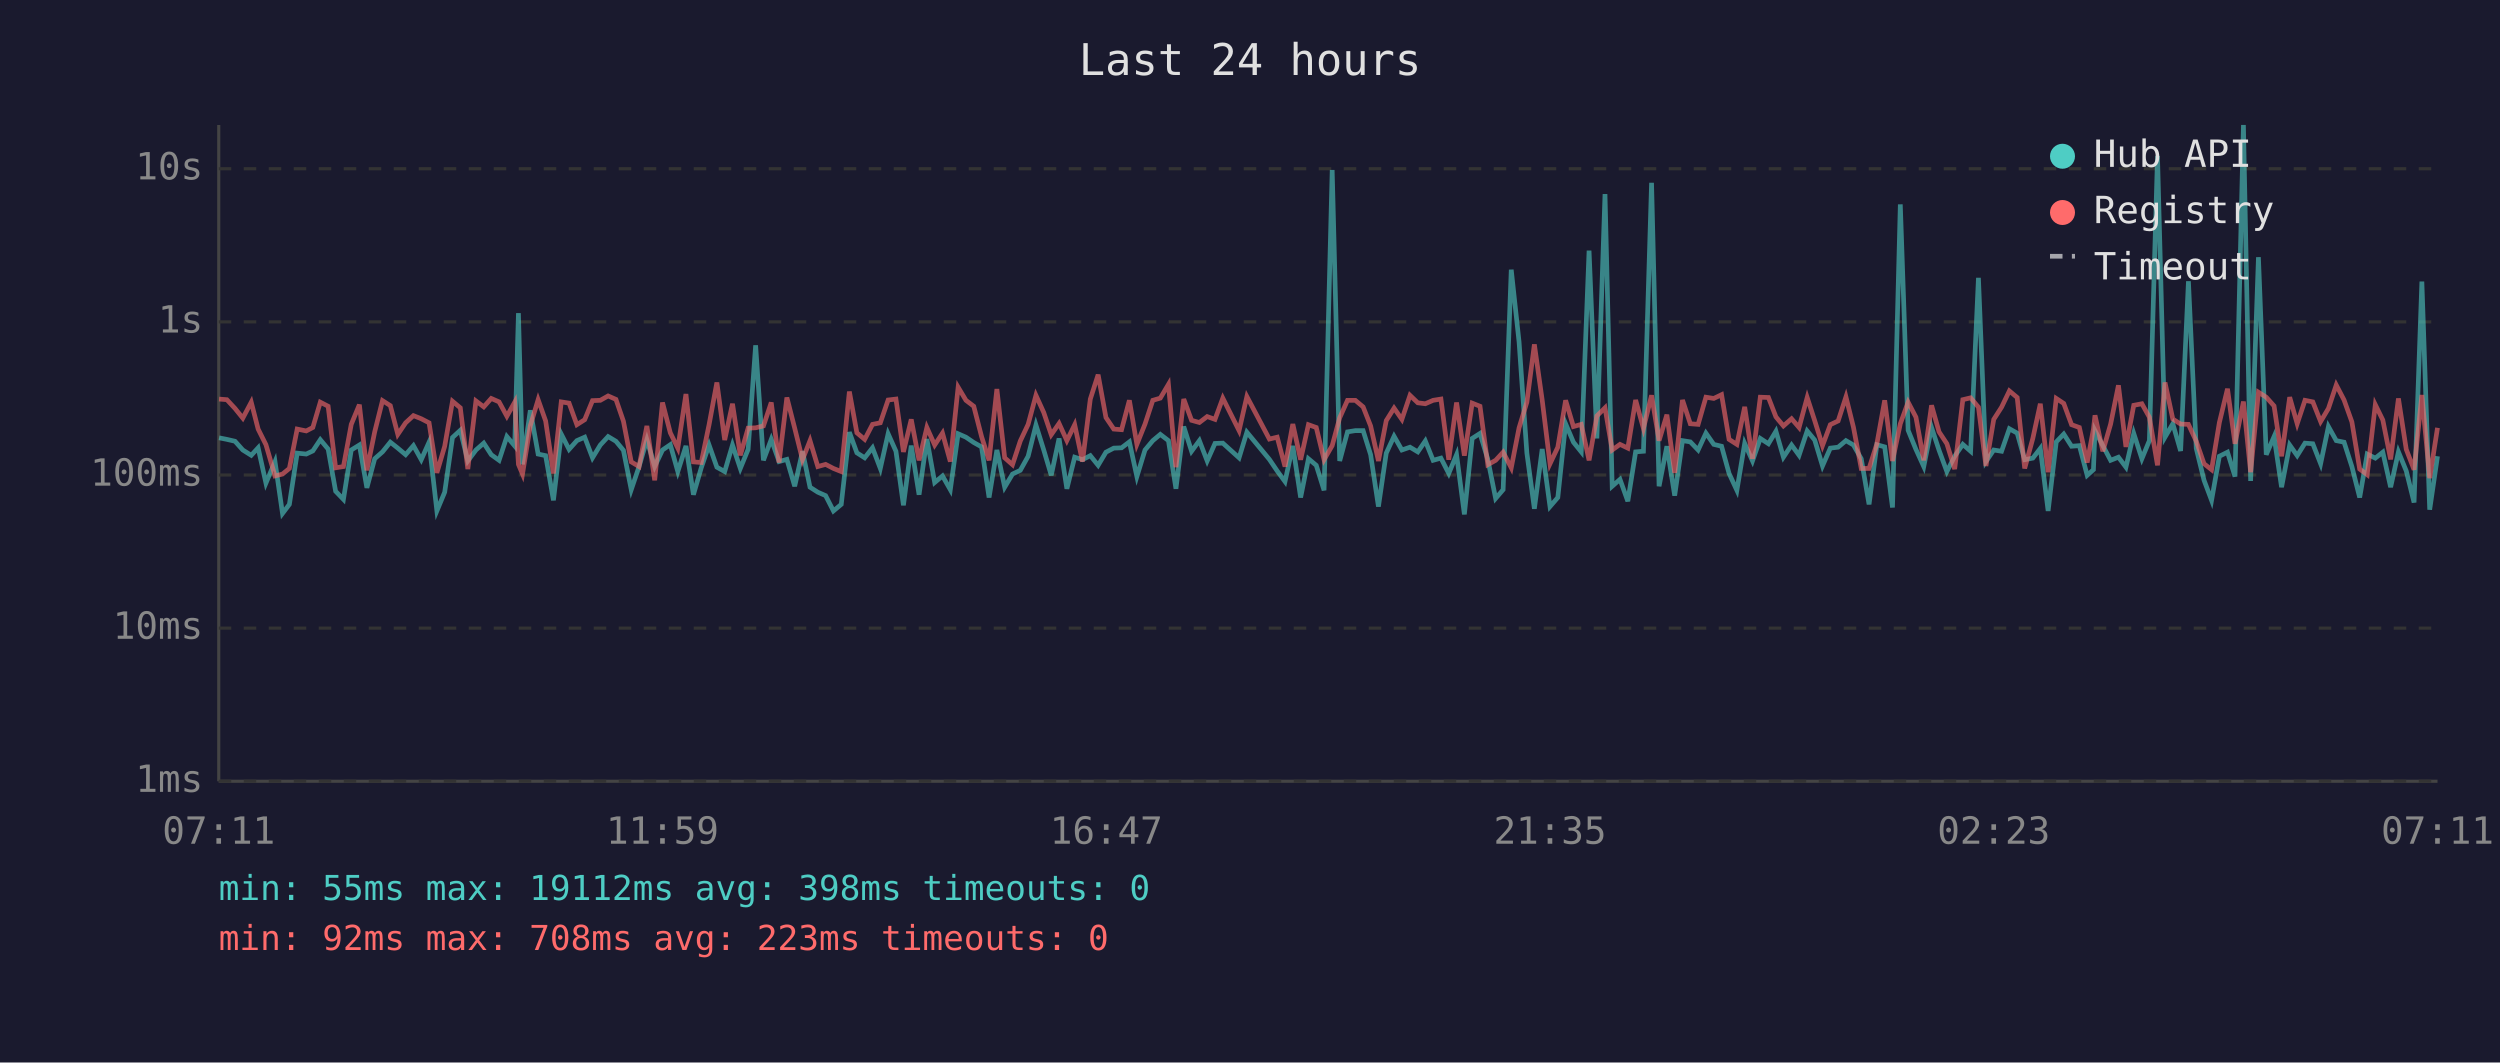
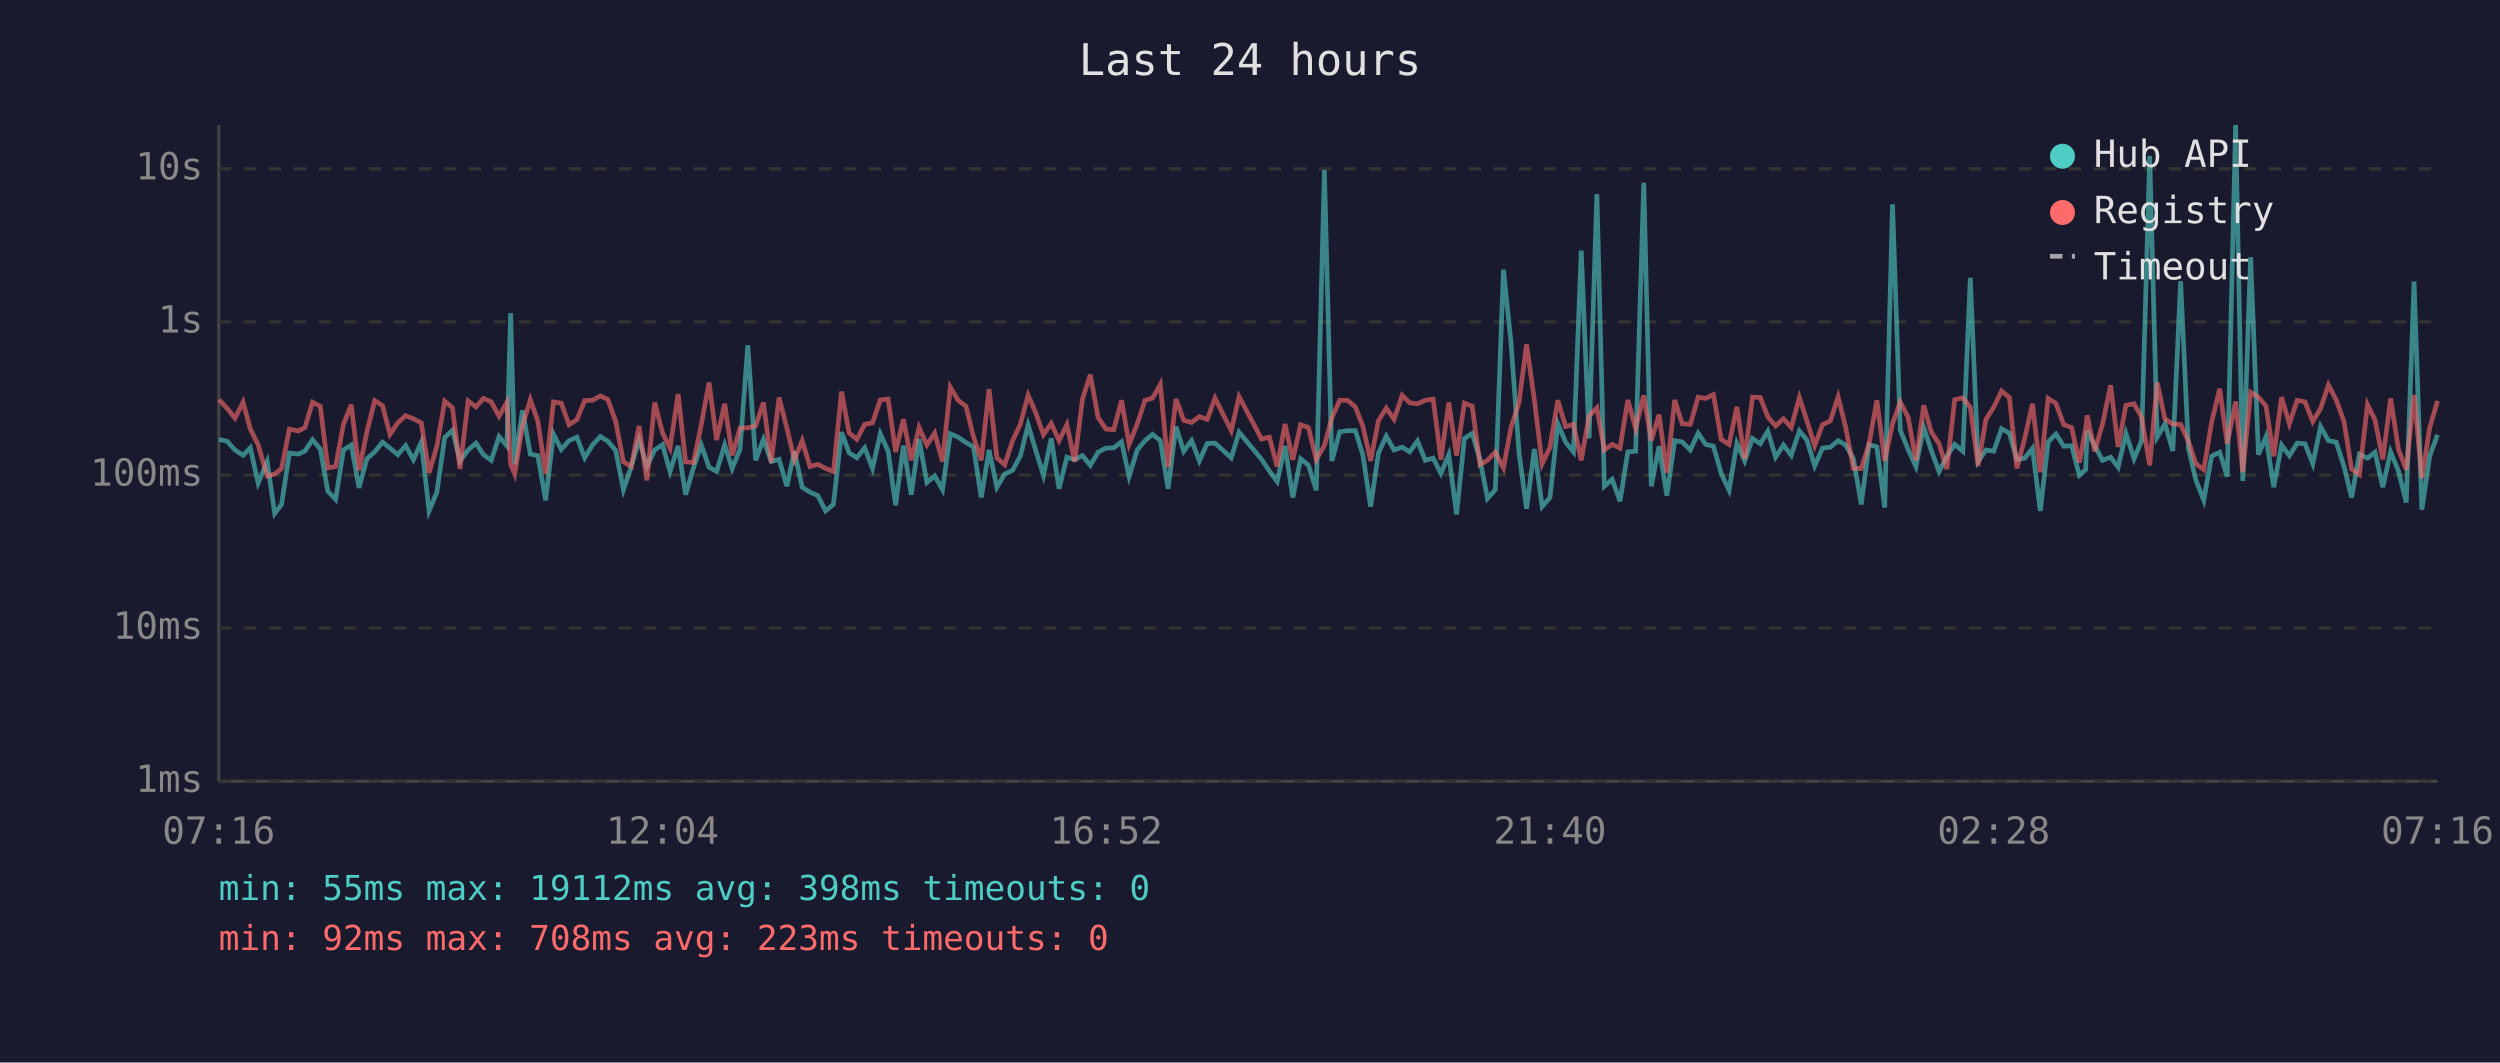
<svg xmlns="http://www.w3.org/2000/svg" viewBox="0 0 800 340" font-family="monospace" font-size="12">
  <rect width="800" height="340" fill="#1a1a2e" />
  <text x="400" y="24" fill="#e0e0e0" font-size="14" text-anchor="middle">Last 24 hours</text>
  <line x1="70" y1="40" x2="70" y2="250" stroke="#444" stroke-width="1" />
  <line x1="70" y1="250" x2="780" y2="250" stroke="#444" stroke-width="1" />
  <line x1="70" y1="250" x2="780" y2="250" stroke="#333" stroke-width="1" stroke-dasharray="4" />
  <text x="65" y="250" fill="#888" text-anchor="end" dominant-baseline="middle">1ms</text>
  <line x1="70" y1="201" x2="780" y2="201" stroke="#333" stroke-width="1" stroke-dasharray="4" />
  <text x="65" y="201" fill="#888" text-anchor="end" dominant-baseline="middle">10ms</text>
  <line x1="70" y1="152" x2="780" y2="152" stroke="#333" stroke-width="1" stroke-dasharray="4" />
  <text x="65" y="152" fill="#888" text-anchor="end" dominant-baseline="middle">100ms</text>
  <line x1="70" y1="103" x2="780" y2="103" stroke="#333" stroke-width="1" stroke-dasharray="4" />
  <text x="65" y="103" fill="#888" text-anchor="end" dominant-baseline="middle">1s</text>
  <line x1="70" y1="54" x2="780" y2="54" stroke="#333" stroke-width="1" stroke-dasharray="4" />
  <text x="65" y="54" fill="#888" text-anchor="end" dominant-baseline="middle">10s</text>
-   <text x="70" y="270" fill="#888" text-anchor="middle">07:11</text>
-   <text x="212" y="270" fill="#888" text-anchor="middle">11:59</text>
-   <text x="354" y="270" fill="#888" text-anchor="middle">16:47</text>
-   <text x="496" y="270" fill="#888" text-anchor="middle">21:35</text>
-   <text x="638" y="270" fill="#888" text-anchor="middle">02:23</text>
-   <text x="780" y="270" fill="#888" text-anchor="middle">07:11</text>
-   <polyline points="70.1,140.1 72.6,140.6 75.2,141.2 77.7,144.0 80.4,145.7 82.6,143.3 85.1,154.6 88.0,147.7 90.4,164.3 92.6,161.4 95.1,145.0 98.0,145.3 100.1,144.3 102.5,140.7 105.0,143.7 107.4,157.2 109.9,159.8 112.4,144.0 115.0,142.4 117.4,156.1 119.9,146.8 122.4,144.6 124.9,141.5 127.3,143.4 129.8,145.5 132.3,142.6 134.8,147.1 137.3,141.5 139.8,163.5 142.3,157.5 144.8,140.0 147.3,137.7 149.7,147.5 152.3,144.0 154.8,141.8 157.2,145.5 159.7,147.3 162.2,139.7 164.7,142.7 165.9,100.2 167.2,148.6 169.7,131.3 172.2,145.3 174.6,145.8 177.1,160.1 179.6,138.9 182.1,143.8 184.6,141.0 187.1,139.9 189.6,146.5 192.1,142.4 194.6,139.7 197.1,141.2 199.5,144.1 202.0,156.7 204.5,149.3 207.0,140.7 209.5,149.3 212.0,144.0 214.5,142.3 216.9,150.9 219.5,142.7 221.9,158.3 224.4,149.7 226.9,142.4 229.4,149.5 231.9,150.9 234.4,142.4 236.9,149.9 239.4,143.8 241.8,110.5 244.3,147.3 246.8,140.6 249.3,147.7 251.8,147.0 254.3,155.6 256.8,144.4 259.2,155.9 261.7,157.5 264.2,158.6 266.7,163.5 269.2,161.4 271.8,138.3 274.2,144.9 276.7,146.5 279.2,143.3 281.7,149.9 284.2,138.8 286.7,144.4 289.1,161.7 291.6,142.6 294.1,158.3 296.6,140.5 299.1,154.4 301.6,152.3 304.1,156.7 306.6,138.8 309.1,139.9 311.6,141.6 314.1,143.0 316.5,159.2 319.0,144.0 321.5,155.9 324.0,151.7 326.5,150.5 329.0,146.0 331.5,136.0 334.0,144.0 336.4,152.1 338.9,140.3 341.4,156.4 343.9,146.3 346.4,147.1 348.9,145.8 351.4,148.9 353.9,144.7 356.4,143.4 358.9,143.3 361.4,141.4 363.8,152.5 366.4,144.0 368.9,141.0 371.3,139.0 373.9,141.0 376.3,156.4 378.8,136.5 381.3,144.4 383.8,141.0 386.3,147.5 388.8,141.9 391.3,141.8 396.5,146.5 399.0,138.3 406.2,147.0 408.7,150.7 411.2,154.1 413.7,142.7 416.2,159.2 418.7,146.8 421.2,148.9 423.7,156.9 426.3,54.4 428.7,147.5 431.2,138.2 433.7,137.8 436.2,137.8 438.6,145.5 441.1,162.1 443.6,145.0 446.1,139.6 448.6,144.0 451.2,143.1 453.7,144.6 456.1,141.1 458.6,147.3 461.1,146.6 463.6,151.5 466.1,145.5 468.6,164.6 471.1,140.3 473.6,138.7 476.1,147.0 478.6,159.5 481.0,156.7 483.6,86.3 486.1,109.4 488.6,145.0 491.0,162.8 493.5,143.7 496.0,162.1 498.5,159.2 501.0,135.6 503.5,141.5 506.0,144.6 508.5,80.2 511.0,140.3 513.6,62.1 515.9,155.6 518.4,153.4 520.9,160.4 523.4,144.6 525.9,144.4 528.5,58.5 530.9,155.6 533.4,142.8 535.9,158.6 538.4,141.0 540.9,141.4 543.4,144.0 545.9,138.6 548.4,142.2 550.9,142.8 553.3,151.5 555.8,156.9 558.3,141.9 560.8,147.5 563.3,140.3 565.9,142.0 568.3,138.0 570.7,146.3 573.3,142.4 575.7,145.7 578.3,137.9 580.7,140.8 583.2,149.1 585.7,143.4 588.2,143.1 590.7,141.0 593.1,142.4 595.6,146.8 598.1,161.4 600.6,142.3 603.1,143.0 605.6,162.4 608.1,65.4 610.6,137.7 613.1,143.8 615.6,149.3 618.1,136.8 620.5,144.1 623.0,150.9 625.5,146.0 628.1,142.2 630.6,144.4 633.1,88.9 635.5,147.7 638.0,144.0 640.5,144.4 643.0,137.2 645.5,138.6 647.9,147.1 650.5,146.6 652.9,143.5 655.4,163.5 658.0,141.4 660.4,138.9 662.9,142.8 665.4,142.6 667.9,152.1 669.9,150.3 670.4,137.8 672.9,142.6 675.4,147.3 677.9,146.3 680.3,149.5 682.8,138.7 685.4,146.8 687.8,141.0 690.4,49.9 692.8,139.9 695.3,135.6 697.8,144.3 700.3,90.0 702.8,143.5 705.3,153.7 707.7,160.1 710.2,146.0 712.8,144.7 715.2,152.5 717.9,40.0 720.2,153.9 722.7,82.3 725.2,145.5 727.7,139.7 730.1,155.9 732.7,142.4 735.1,145.8 737.6,141.8 740.1,142.0 742.6,148.4 745.1,136.5 747.6,141.0 750.1,141.5 752.6,149.3 755.1,159.2 757.5,145.3 760.1,146.6 762.5,144.7 765.0,155.9 767.5,144.6 770.0,150.7 772.5,160.8 775.0,90.1 777.5,163.1 780.0,146.0" fill="none" stroke="#4ecdc4" stroke-width="1.5" opacity="0.6" />
-   <polyline points="70.1,127.7 72.6,127.9 75.2,130.7 77.7,133.8 80.4,128.7 82.6,137.3 85.1,142.3 88.0,152.3 90.4,151.7 92.6,149.9 95.1,137.3 98.0,137.9 100.1,136.8 102.5,128.7 105.0,130.0 107.4,149.7 109.9,149.3 112.4,135.8 115.0,129.5 117.4,150.5 119.9,138.2 122.4,128.2 124.9,129.8 127.3,139.0 129.8,135.3 132.3,133.0 134.8,134.0 137.3,135.3 139.8,151.3 142.3,142.8 144.8,128.4 147.3,130.5 149.7,150.1 152.3,128.3 154.8,130.2 157.2,127.5 159.7,128.6 162.2,133.2 164.7,128.7 165.9,148.6 167.2,151.7 169.7,136.2 172.2,127.9 174.6,134.7 177.1,151.5 179.6,128.6 182.1,129.0 184.6,135.9 187.1,134.3 189.6,128.2 192.1,128.1 194.6,126.7 197.1,127.8 199.5,134.8 202.0,147.8 204.5,149.3 207.0,136.3 209.5,153.7 212.0,128.8 214.5,138.5 216.9,143.4 219.5,126.1 221.9,147.8 224.4,148.0 226.9,135.9 229.4,122.4 231.9,140.8 234.4,129.2 236.9,145.7 239.4,137.0 241.8,136.9 244.3,136.3 246.8,128.8 249.3,148.0 251.8,127.2 254.3,137.0 256.8,147.1 259.2,141.0 261.7,149.3 264.2,148.6 266.7,149.9 269.2,150.9 271.8,125.3 274.2,138.5 276.7,140.6 279.2,135.8 281.7,135.3 284.2,128.0 286.7,127.7 289.1,144.6 291.6,134.2 294.1,147.3 296.6,136.8 299.1,142.4 301.6,138.6 304.1,147.7 306.6,123.9 309.1,128.1 311.6,130.0 314.1,139.7 316.5,147.3 319.0,124.5 321.5,146.5 324.0,148.7 326.5,141.1 329.0,135.8 331.5,126.5 334.0,132.0 336.4,139.1 338.9,135.5 341.4,141.0 343.9,135.9 346.4,147.7 348.9,127.7 351.4,119.9 353.9,133.6 356.4,137.3 358.9,137.5 361.4,128.1 363.8,142.2 366.4,135.7 368.9,128.1 371.3,127.4 373.9,123.0 376.3,149.5 378.8,127.7 381.3,134.5 383.8,135.2 386.3,133.3 388.8,134.2 391.3,127.4 396.5,137.8 399.0,126.9 406.2,140.5 408.7,139.9 411.2,149.3 413.7,135.7 416.2,147.1 418.7,135.9 421.2,136.8 423.7,147.1 426.3,142.6 428.7,133.7 431.2,128.1 433.7,128.1 436.2,130.2 438.6,136.3 441.1,147.5 443.6,134.6 446.1,130.6 448.6,134.2 451.2,126.5 453.7,128.9 456.1,129.2 458.6,128.1 461.1,127.7 463.6,147.1 466.1,128.8 468.6,145.8 471.1,129.0 473.6,130.0 476.1,148.7 478.6,147.3 481.0,144.7 483.6,149.7 486.1,136.9 488.6,128.7 491.0,110.2 493.5,128.0 496.0,148.4 498.5,143.1 501.0,128.1 503.5,136.5 506.0,135.8 508.5,147.3 511.0,133.1 513.6,130.5 515.9,144.0 518.4,142.2 520.9,143.4 523.4,128.0 525.9,137.1 528.5,126.5 530.9,141.0 533.4,132.7 535.9,151.3 538.4,128.0 540.9,135.6 543.4,135.8 545.9,127.1 548.4,127.5 550.9,126.3 553.3,140.6 555.8,142.2 558.3,130.2 560.8,146.8 563.3,127.1 565.9,127.2 568.3,133.4 570.7,136.3 573.3,134.0 575.7,136.8 578.3,127.2 580.7,134.6 583.2,142.6 585.7,135.9 588.2,134.7 590.7,127.0 593.1,136.7 595.6,149.9 598.1,149.9 600.6,142.0 603.1,128.1 605.6,147.5 608.1,135.6 610.6,128.7 613.1,133.5 615.6,147.3 618.1,129.7 620.5,138.2 623.0,142.0 625.5,150.1 628.1,127.9 630.6,127.3 633.1,130.3 635.5,149.1 638.0,134.2 640.5,130.3 643.0,125.1 645.5,127.2 647.9,149.9 650.5,140.3 652.9,129.2 655.4,151.1 658.0,127.5 660.4,129.1 662.9,135.9 665.4,136.8 667.9,148.0 669.9,137.3 670.4,132.9 672.9,144.4 675.4,135.7 677.9,123.3 680.3,143.0 682.8,129.7 685.4,129.2 687.8,133.5 690.4,148.9 692.8,122.4 695.3,134.1 697.8,135.7 700.3,135.8 702.8,141.2 705.3,148.4 707.7,150.3 710.2,135.2 712.8,124.4 715.2,142.0 717.9,128.5 720.2,151.1 722.7,125.5 725.2,127.1 727.7,129.9 730.1,146.0 732.7,127.1 735.1,135.6 737.6,128.1 740.1,128.6 742.6,134.9 745.1,130.7 747.6,123.2 750.1,128.0 752.6,135.0 755.1,150.1 757.5,151.9 760.1,129.5 762.5,134.4 765.0,147.0 767.5,127.5 770.0,143.8 772.5,150.3 775.0,126.4 777.5,153.0 780.0,136.9" fill="none" stroke="#ff6b6b" stroke-width="1.5" opacity="0.6" />
+   <text x="70" y="270" fill="#888" text-anchor="middle">07:16</text>
+   <text x="212" y="270" fill="#888" text-anchor="middle">12:04</text>
+   <text x="354" y="270" fill="#888" text-anchor="middle">16:52</text>
+   <text x="496" y="270" fill="#888" text-anchor="middle">21:40</text>
+   <text x="638" y="270" fill="#888" text-anchor="middle">02:28</text>
+   <text x="780" y="270" fill="#888" text-anchor="middle">07:16</text>
+   <polyline points="70.1,140.6 72.7,141.2 75.2,144.0 77.8,145.7 80.1,143.3 82.6,154.6 85.5,147.7 87.9,164.3 90.1,161.4 92.6,145.0 95.5,145.3 97.6,144.3 100.0,140.7 102.5,143.7 104.9,157.2 107.4,159.8 109.9,144.0 112.4,142.4 114.9,156.1 117.4,146.8 119.9,144.6 122.4,141.5 124.8,143.4 127.3,145.5 129.8,142.6 132.3,147.1 134.8,141.5 137.3,163.5 139.8,157.5 142.3,140.0 144.8,137.7 147.2,147.5 149.8,144.0 152.3,141.8 154.7,145.5 157.2,147.3 159.7,139.7 162.2,142.7 163.4,100.2 164.7,148.6 167.2,131.3 169.7,145.3 172.1,145.8 174.6,160.1 177.1,138.9 179.6,143.8 182.1,141.0 184.6,139.9 187.1,146.5 189.6,142.4 192.1,139.7 194.5,141.2 197.0,144.1 199.5,156.7 202.0,149.3 204.5,140.7 207.0,149.3 209.5,144.0 212.0,142.3 214.4,150.9 217.0,142.7 219.4,158.3 221.9,149.7 224.4,142.4 226.9,149.5 229.3,150.9 231.9,142.4 234.3,149.9 236.8,143.8 239.3,110.5 241.8,147.3 244.3,140.6 246.8,147.7 249.3,147.0 251.8,155.6 254.2,144.4 256.7,155.9 259.2,157.5 261.7,158.6 264.2,163.5 266.7,161.4 269.3,138.3 271.7,144.9 274.2,146.5 276.7,143.3 279.2,149.9 281.7,138.8 284.2,144.4 286.6,161.7 289.1,142.6 291.6,158.3 294.1,140.5 296.6,154.4 299.1,152.3 301.6,156.7 304.1,138.8 306.6,139.9 309.1,141.6 311.5,143.0 314.0,159.2 316.5,144.0 319.0,155.9 321.5,151.7 324.0,150.5 326.5,146.0 329.0,136.0 331.4,144.0 333.9,152.1 336.4,140.3 338.9,156.4 341.4,146.3 343.9,147.1 346.4,145.8 348.9,148.9 351.4,144.7 353.9,143.4 356.4,143.3 358.9,141.4 361.3,152.5 363.9,144.0 366.4,141.0 368.8,139.0 371.3,141.0 373.8,156.4 376.3,136.5 378.8,144.4 381.3,141.0 383.8,147.5 386.3,141.9 388.8,141.8 394.0,146.5 396.5,138.3 403.7,147.0 406.2,150.7 408.7,154.1 411.2,142.7 413.7,159.2 416.2,146.8 418.7,148.9 421.2,156.9 423.8,54.4 426.2,147.5 428.7,138.2 431.2,137.8 433.7,137.8 436.1,145.5 438.6,162.1 441.1,145.0 443.6,139.6 446.1,144.0 448.7,143.1 451.1,144.6 453.6,141.1 456.1,147.3 458.6,146.6 461.1,151.5 463.6,145.5 466.1,164.6 468.6,140.3 471.1,138.7 473.6,147.0 476.0,159.5 478.5,156.7 481.1,86.3 483.5,109.4 486.1,145.0 488.5,162.8 491.0,143.7 493.5,162.1 496.0,159.2 498.5,135.6 501.0,141.5 503.5,144.6 506.0,80.2 508.5,140.3 511.0,62.1 513.4,155.6 515.9,153.4 518.4,160.4 520.9,144.6 523.4,144.4 526.0,58.5 528.4,155.6 530.9,142.8 533.4,158.6 535.9,141.0 538.3,141.4 540.9,144.0 543.4,138.6 545.8,142.2 548.3,142.8 550.8,151.5 553.3,156.9 555.8,141.9 558.3,147.5 560.8,140.3 563.3,142.0 565.7,138.0 568.2,146.3 570.7,142.4 573.2,145.7 575.8,137.9 578.2,140.8 580.7,149.1 583.2,143.4 585.7,143.1 588.2,141.0 590.6,142.4 593.1,146.8 595.6,161.4 598.1,142.3 600.6,143.0 603.1,162.4 605.6,65.4 608.1,137.7 610.6,143.8 613.1,149.3 615.6,136.8 618.0,144.1 620.5,150.9 623.0,146.0 625.5,142.2 628.1,144.4 630.5,88.9 633.0,147.7 635.5,144.0 638.0,144.4 640.5,137.2 643.0,138.6 645.4,147.1 647.9,146.6 650.4,143.5 652.9,163.5 655.4,141.4 657.9,138.9 660.4,142.8 662.9,142.6 665.4,152.1 667.4,150.3 667.9,137.8 670.3,142.6 672.8,147.3 675.4,146.3 677.8,149.5 680.3,138.7 682.9,146.8 685.3,141.0 687.9,49.9 690.3,139.9 692.8,135.6 695.3,144.3 697.8,90.0 700.3,143.5 702.7,153.7 705.2,160.1 707.7,146.0 710.3,144.7 712.7,152.5 715.4,40.0 717.7,153.9 720.2,82.3 722.7,145.5 725.1,139.7 727.6,155.9 730.1,142.4 732.6,145.8 735.1,141.8 737.6,142.0 740.1,148.4 742.6,136.5 745.1,141.0 747.6,141.5 750.1,149.3 752.5,159.2 755.0,145.3 757.6,146.6 760.0,144.7 762.5,155.9 765.0,144.6 767.5,150.7 770.0,160.8 772.5,90.1 775.0,163.1 777.5,146.0 780.0,139.1" fill="none" stroke="#4ecdc4" stroke-width="1.5" opacity="0.6" />
+   <polyline points="70.1,127.9 72.7,130.7 75.2,133.8 77.8,128.7 80.1,137.3 82.6,142.3 85.5,152.3 87.9,151.7 90.1,149.9 92.6,137.3 95.5,137.9 97.6,136.8 100.0,128.7 102.5,130.0 104.9,149.7 107.4,149.3 109.9,135.8 112.4,129.5 114.9,150.5 117.4,138.2 119.9,128.2 122.4,129.8 124.8,139.0 127.3,135.3 129.8,133.0 132.3,134.0 134.8,135.3 137.3,151.3 139.8,142.8 142.3,128.4 144.8,130.5 147.2,150.1 149.8,128.3 152.3,130.2 154.7,127.5 157.2,128.6 159.7,133.2 162.2,128.7 163.4,148.6 164.7,151.7 167.2,136.2 169.7,127.9 172.1,134.7 174.6,151.5 177.1,128.6 179.6,129.0 182.1,135.9 184.6,134.3 187.1,128.2 189.6,128.1 192.1,126.7 194.5,127.8 197.0,134.8 199.5,147.8 202.0,149.3 204.5,136.3 207.0,153.7 209.5,128.8 212.0,138.5 214.4,143.4 217.0,126.1 219.4,147.8 221.9,148.0 224.4,135.9 226.9,122.4 229.3,140.8 231.9,129.2 234.3,145.7 236.8,137.0 239.3,136.9 241.8,136.3 244.3,128.8 246.8,148.0 249.3,127.2 251.8,137.0 254.2,147.1 256.7,141.0 259.2,149.3 261.7,148.6 264.2,149.9 266.7,150.9 269.3,125.3 271.7,138.5 274.2,140.6 276.7,135.8 279.2,135.3 281.7,128.0 284.2,127.7 286.6,144.6 289.1,134.2 291.6,147.3 294.1,136.8 296.6,142.4 299.1,138.6 301.6,147.7 304.1,123.9 306.6,128.1 309.1,130.0 311.5,139.7 314.0,147.3 316.5,124.5 319.0,146.5 321.5,148.7 324.0,141.1 326.5,135.8 329.0,126.5 331.4,132.0 333.9,139.1 336.4,135.5 338.9,141.0 341.4,135.9 343.9,147.7 346.4,127.7 348.9,119.9 351.4,133.6 353.9,137.3 356.4,137.5 358.9,128.1 361.3,142.2 363.9,135.7 366.4,128.1 368.8,127.4 371.3,123.0 373.8,149.5 376.3,127.7 378.8,134.5 381.3,135.2 383.8,133.3 386.3,134.2 388.8,127.4 394.0,137.8 396.5,126.9 403.7,140.5 406.2,139.9 408.7,149.3 411.2,135.7 413.7,147.1 416.2,135.9 418.7,136.8 421.2,147.1 423.8,142.6 426.2,133.7 428.7,128.1 431.2,128.1 433.7,130.2 436.1,136.3 438.6,147.5 441.1,134.6 443.6,130.6 446.1,134.2 448.7,126.5 451.1,128.9 453.6,129.2 456.1,128.1 458.6,127.7 461.1,147.1 463.6,128.8 466.1,145.8 468.6,129.0 471.1,130.0 473.6,148.7 476.0,147.3 478.5,144.7 481.1,149.7 483.5,136.9 486.1,128.7 488.5,110.2 491.0,128.0 493.5,148.4 496.0,143.1 498.5,128.1 501.0,136.5 503.5,135.8 506.0,147.3 508.5,133.1 511.0,130.5 513.4,144.0 515.9,142.2 518.4,143.4 520.9,128.0 523.4,137.1 526.0,126.5 528.4,141.0 530.9,132.7 533.4,151.3 535.9,128.0 538.3,135.6 540.9,135.8 543.4,127.1 545.8,127.5 548.3,126.3 550.8,140.6 553.3,142.2 555.8,130.2 558.3,146.8 560.8,127.1 563.3,127.2 565.7,133.4 568.2,136.3 570.7,134.0 573.2,136.8 575.8,127.2 578.2,134.6 580.7,142.6 583.2,135.9 585.7,134.7 588.2,127.0 590.6,136.7 593.1,149.9 595.6,149.9 598.1,142.0 600.6,128.1 603.1,147.5 605.6,135.6 608.1,128.7 610.6,133.5 613.1,147.3 615.6,129.7 618.0,138.2 620.5,142.0 623.0,150.1 625.5,127.9 628.1,127.3 630.5,130.3 633.0,149.1 635.5,134.2 638.0,130.3 640.5,125.1 643.0,127.2 645.4,149.9 647.9,140.3 650.4,129.2 652.9,151.1 655.4,127.5 657.9,129.1 660.4,135.9 662.9,136.8 665.4,148.0 667.4,137.3 667.9,132.9 670.3,144.4 672.8,135.7 675.4,123.3 677.8,143.0 680.3,129.7 682.9,129.2 685.3,133.5 687.9,148.9 690.3,122.4 692.8,134.1 695.3,135.7 697.8,135.8 700.3,141.2 702.7,148.4 705.2,150.3 707.7,135.2 710.3,124.4 712.7,142.0 715.4,128.5 717.7,151.1 720.2,125.5 722.7,127.1 725.1,129.9 727.6,146.0 730.1,127.1 732.6,135.6 735.1,128.1 737.6,128.6 740.1,134.9 742.6,130.7 745.1,123.2 747.6,128.0 750.1,135.0 752.5,150.1 755.0,151.9 757.6,129.5 760.0,134.4 762.5,147.0 765.0,127.5 767.5,143.8 770.0,150.3 772.5,126.4 775.0,153.0 777.5,136.9 780.0,128.3" fill="none" stroke="#ff6b6b" stroke-width="1.5" opacity="0.6" />
  <circle cx="660" cy="50" r="4" fill="#4ecdc4" />
  <text x="670" y="50" fill="#e0e0e0" dominant-baseline="middle">Hub API</text>
  <circle cx="660" cy="68" r="4" fill="#ff6b6b" />
  <text x="670" y="68" fill="#e0e0e0" dominant-baseline="middle">Registry</text>
  <line x1="656" y1="82" x2="664" y2="82" stroke="#e0e0e0" stroke-width="1.5" stroke-dasharray="4,3" opacity="0.7" />
  <text x="670" y="86" fill="#e0e0e0" dominant-baseline="middle">Timeout</text>
  <text x="70" y="288" fill="#4ecdc4" font-size="11">min: 55ms  max: 19112ms  avg: 398ms  timeouts: 0</text>
  <text x="70" y="304" fill="#ff6b6b" font-size="11">min: 92ms  max: 708ms  avg: 223ms  timeouts: 0</text>
</svg>
